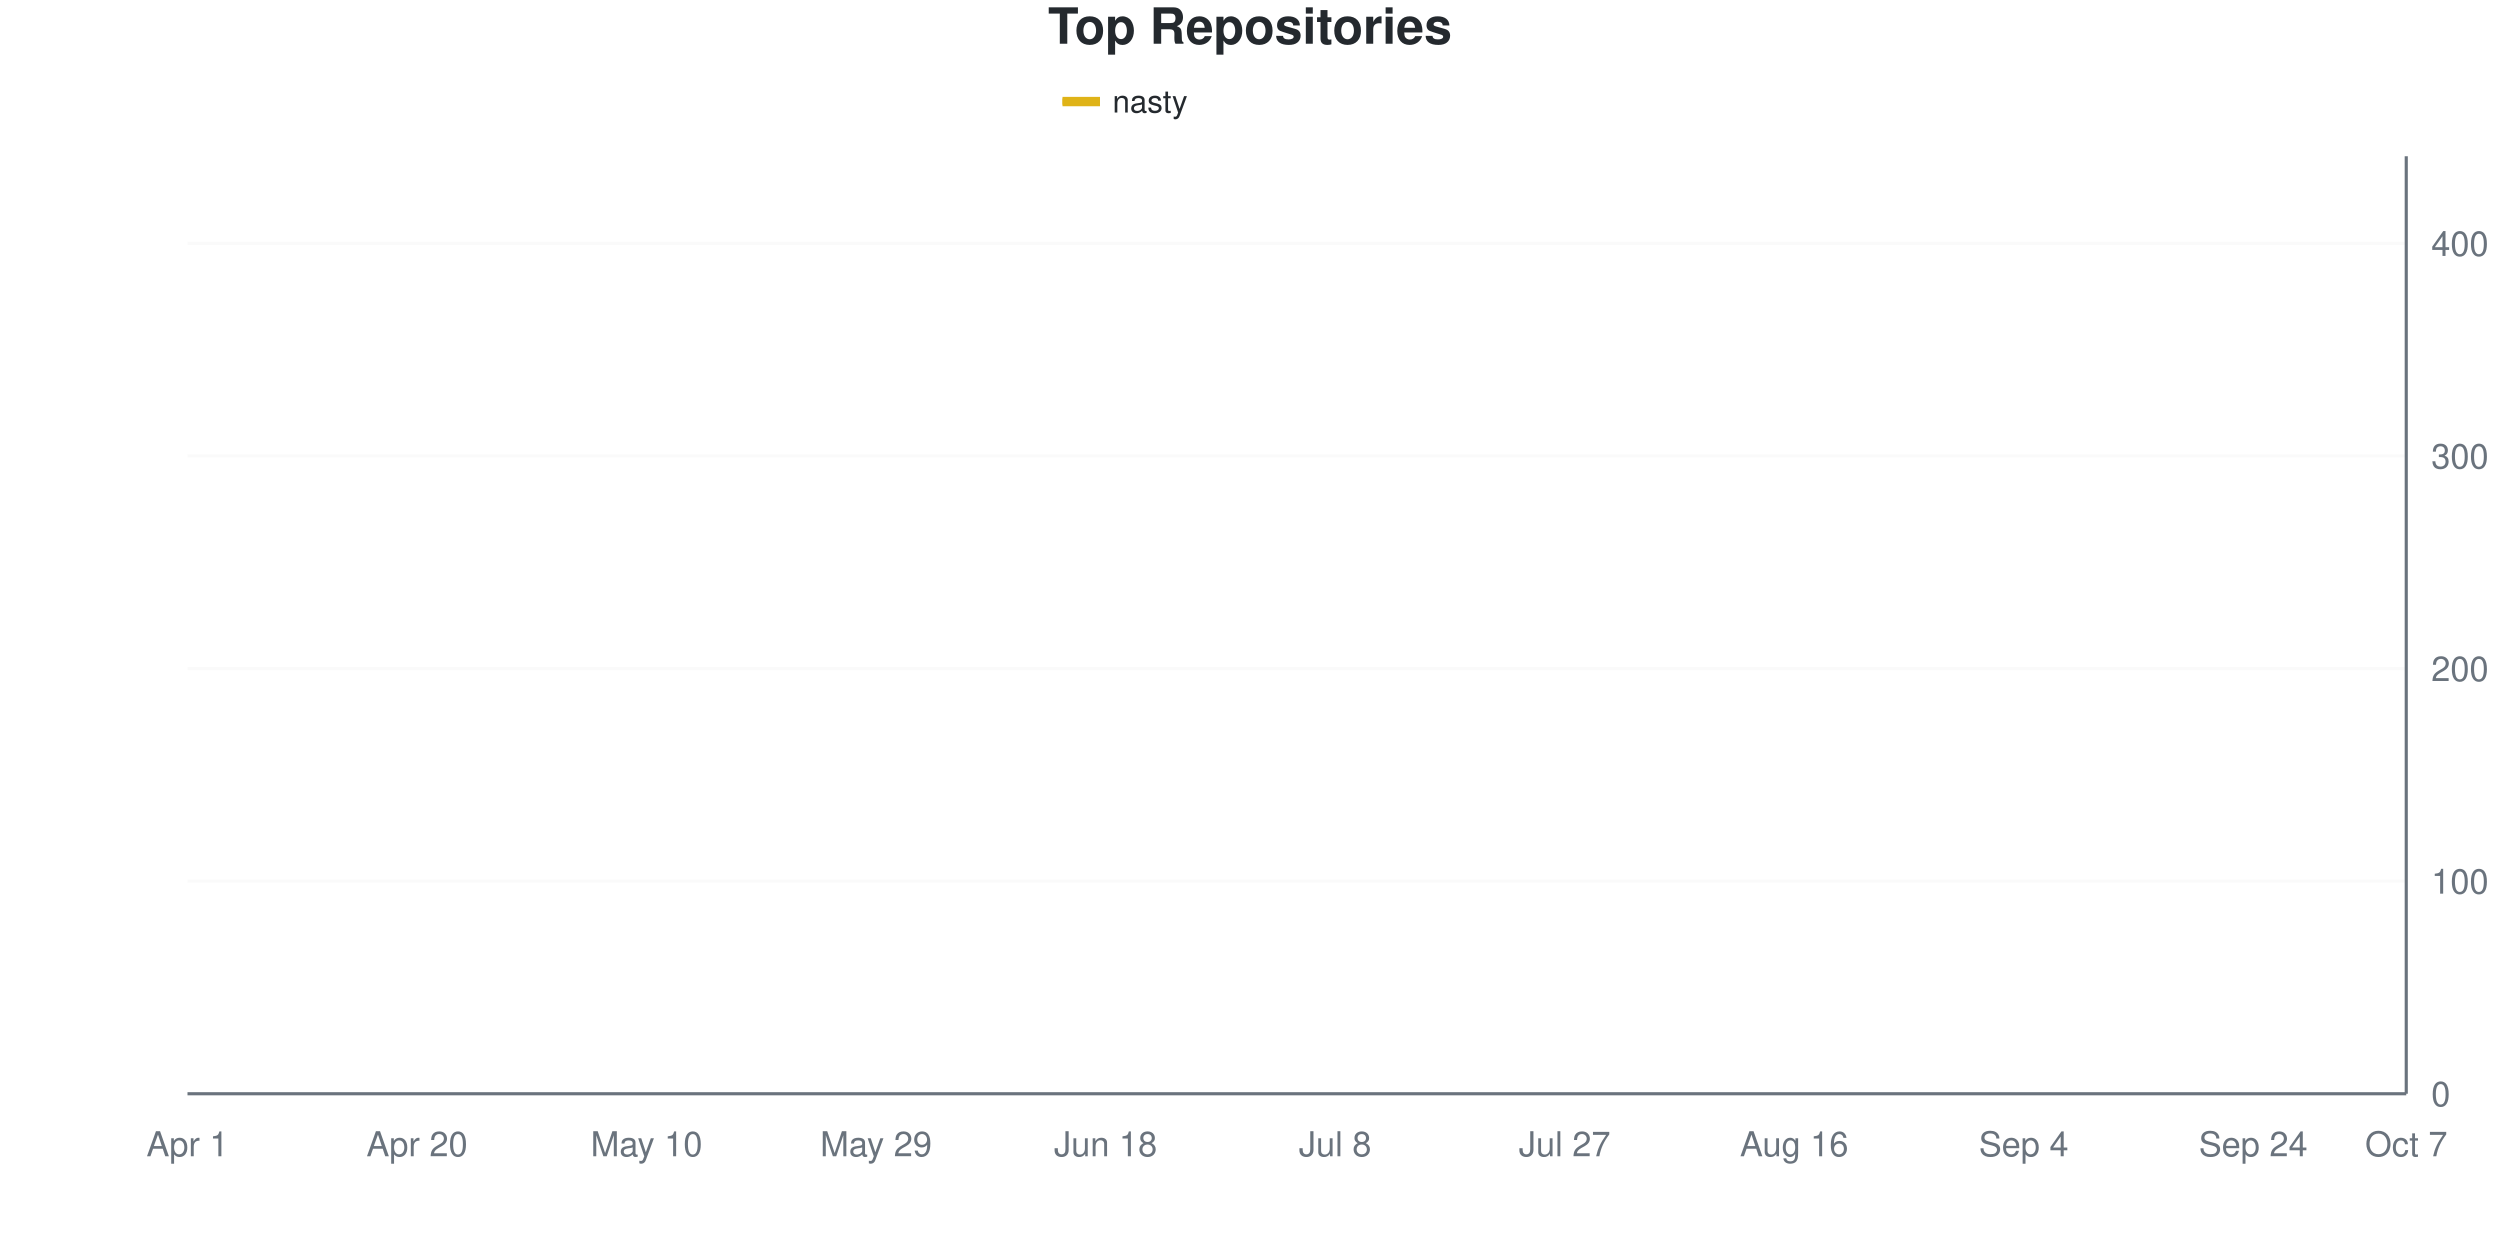
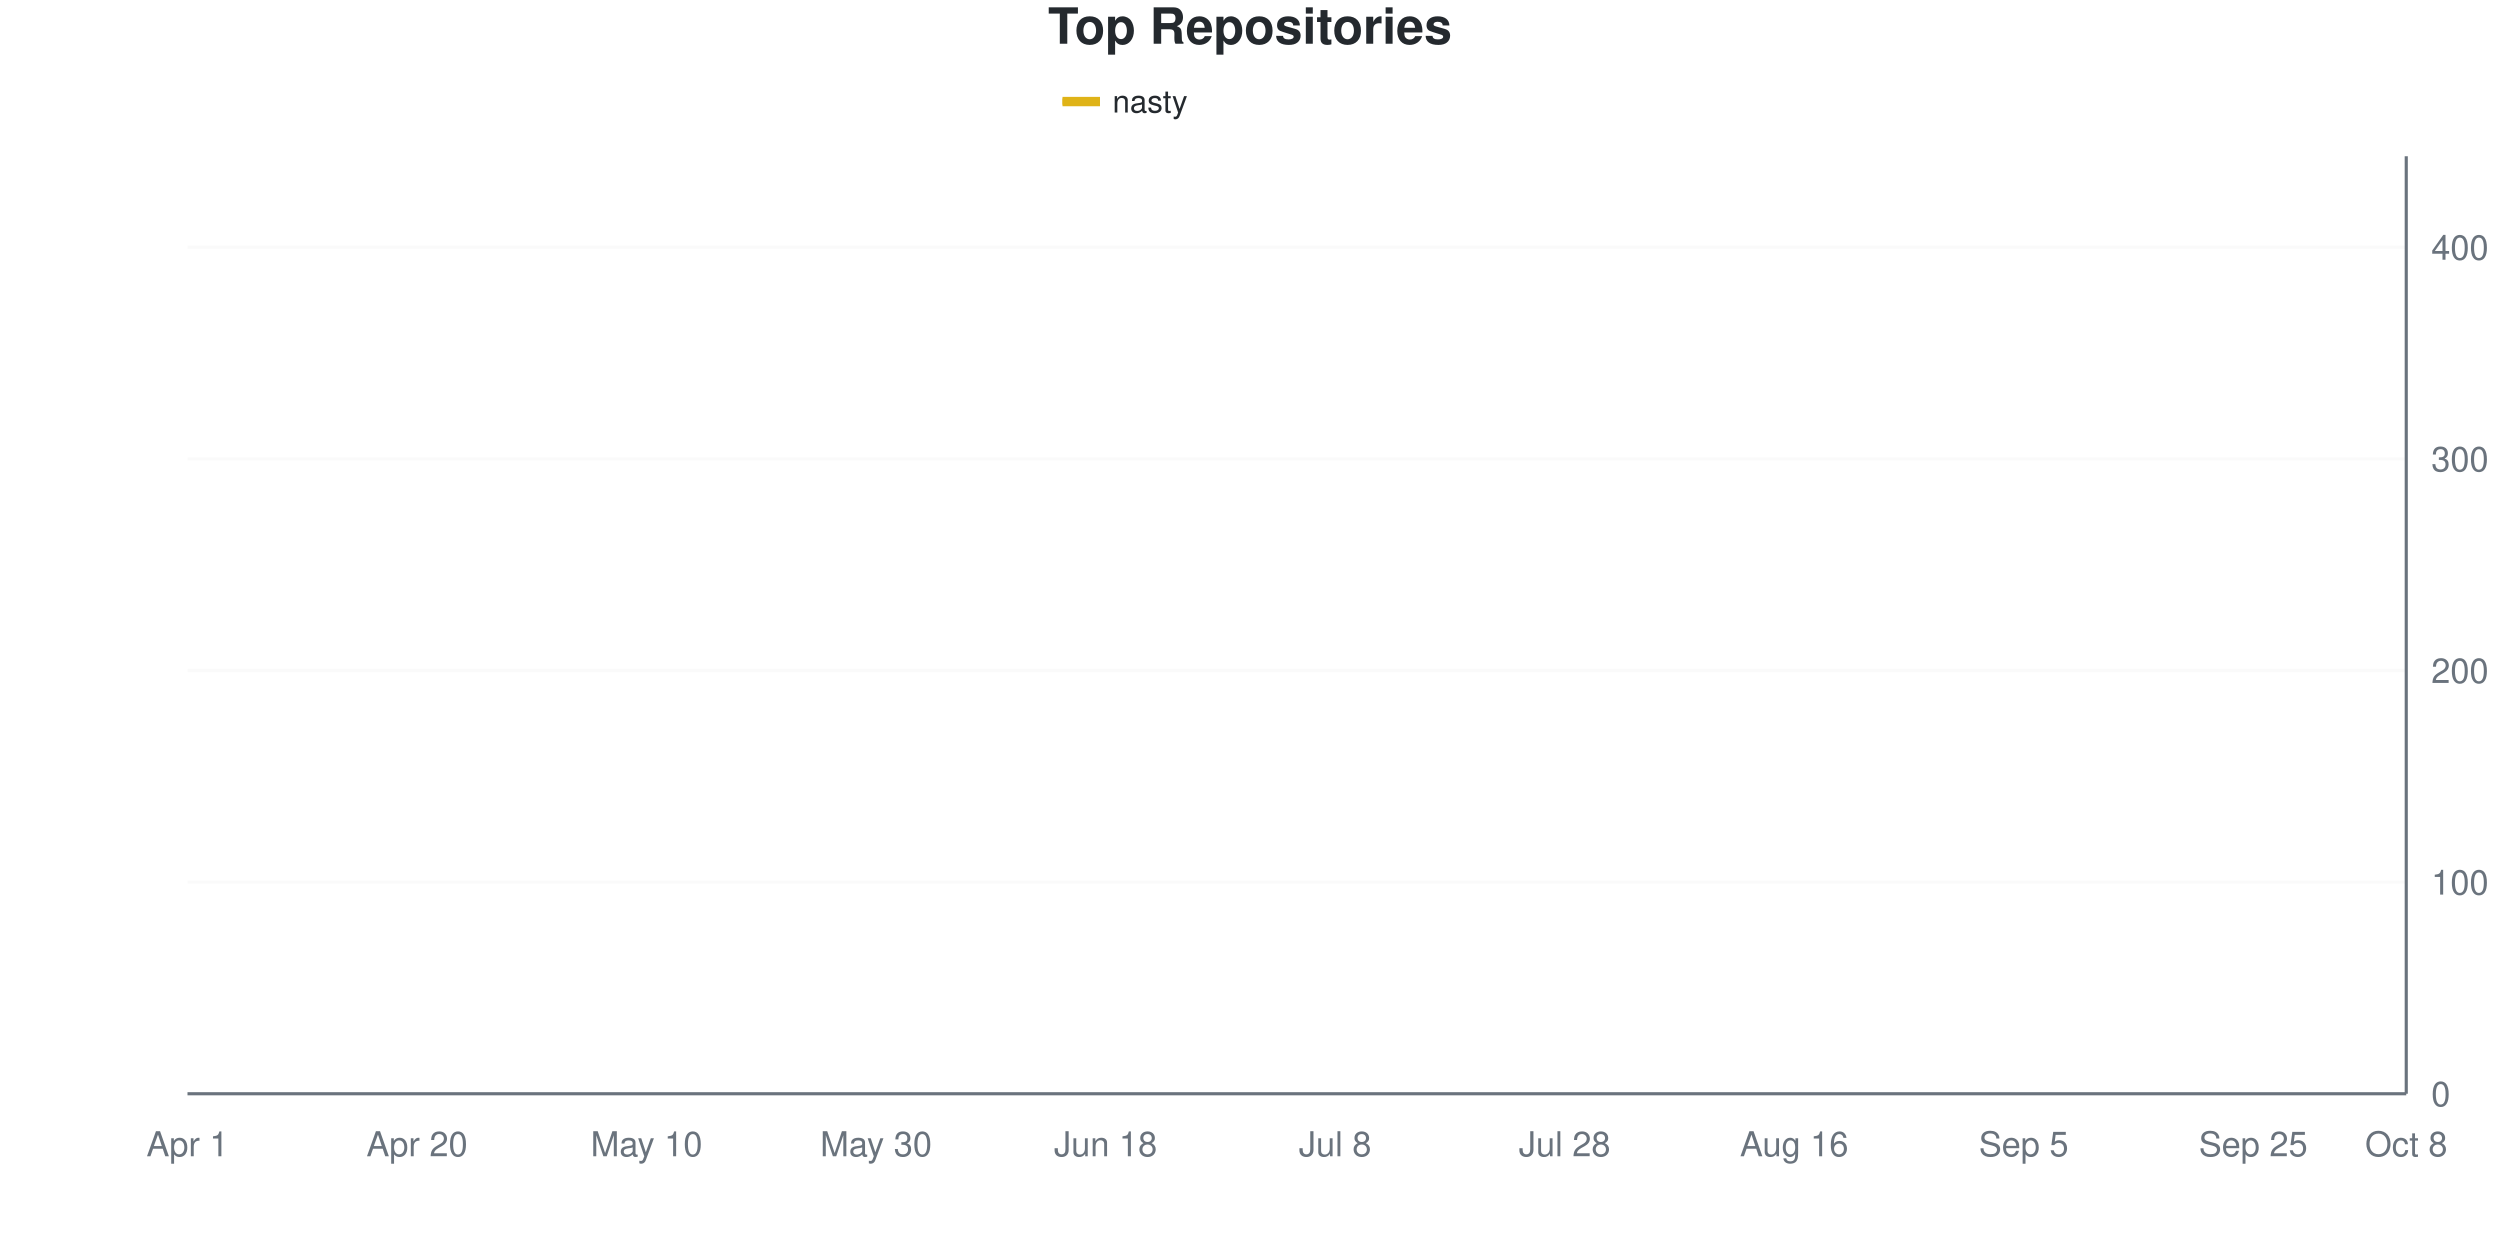
<svg xmlns="http://www.w3.org/2000/svg" viewBox="0 0 800 400" width="800" height="400">
  <style>
    @keyframes drawLine {
      to { stroke-dashoffset: 0; }
    }
    @keyframes fadeInPoint {
      from { opacity: 0; }
      to { opacity: 1; }
    }
    .data-line-0 {
-       stroke-dasharray: 1171;
-       stroke-dashoffset: 1171;
+       stroke-dasharray: 1170;
+       stroke-dashoffset: 1170;
      animation: drawLine 2s ease-out forwards;
    }
    .data-point {
      opacity: 0;
      animation: fadeInPoint 0.5s ease-out forwards;
    }
    .chart-bg { fill: #fff; }
    .chart-text { fill: #24292e; }
    .chart-muted { fill: #6a737d; }
    .chart-grid { stroke: #eee; }
    .chart-axis { stroke: #6a737d; }
    @media (prefers-color-scheme: dark) {
      .chart-bg { fill: #0d1117; }
      .chart-text { fill: #e6edf3; }
      .chart-muted { fill: #8b949e; }
      .chart-grid { stroke: #21262d; }
      .chart-axis { stroke: #8b949e; }
    }
  </style>
  <rect width="800" height="400" class="chart-bg" />
  <text x="400" y="14" text-anchor="middle" class="chart-text" font-size="16" font-weight="bold" font-family="-apple-system, BlinkMacSystemFont, 'Segoe UI', Helvetica, Arial, sans-serif">Top Repositories</text>
  <g class="legend">
    <rect x="340" y="31" width="12" height="3" fill="#dfb317" />
    <line x1="340" y1="32.5" x2="352" y2="32.5" stroke="#dfb317" stroke-width="2" />
    <text x="356" y="36" class="chart-text" font-size="10" font-family="-apple-system, BlinkMacSystemFont, 'Segoe UI', Helvetica, Arial, sans-serif">nasty</text>
  </g>
  <g class="grid">
    <line x1="60" y1="350" x2="770" y2="350" class="chart-grid" stroke-opacity="0.3" />
    <text x="778" y="354" text-anchor="start" class="chart-muted" font-size="11" font-family="-apple-system, BlinkMacSystemFont, 'Segoe UI', Helvetica, Arial, sans-serif">0</text>
-     <line x1="60" y1="281.973" x2="770" y2="281.973" class="chart-grid" stroke-opacity="0.3" />
-     <text x="778" y="285.973" text-anchor="start" class="chart-muted" font-size="11" font-family="-apple-system, BlinkMacSystemFont, 'Segoe UI', Helvetica, Arial, sans-serif">100</text>
-     <line x1="60" y1="213.946" x2="770" y2="213.946" class="chart-grid" stroke-opacity="0.3" />
-     <text x="778" y="217.946" text-anchor="start" class="chart-muted" font-size="11" font-family="-apple-system, BlinkMacSystemFont, 'Segoe UI', Helvetica, Arial, sans-serif">200</text>
-     <line x1="60" y1="145.918" x2="770" y2="145.918" class="chart-grid" stroke-opacity="0.3" />
-     <text x="778" y="149.918" text-anchor="start" class="chart-muted" font-size="11" font-family="-apple-system, BlinkMacSystemFont, 'Segoe UI', Helvetica, Arial, sans-serif">300</text>
-     <line x1="60" y1="77.891" x2="770" y2="77.891" class="chart-grid" stroke-opacity="0.3" />
-     <text x="778" y="81.891" text-anchor="start" class="chart-muted" font-size="11" font-family="-apple-system, BlinkMacSystemFont, 'Segoe UI', Helvetica, Arial, sans-serif">400</text>
+     <line x1="60" y1="282.28" x2="770" y2="282.28" class="chart-grid" stroke-opacity="0.3" />
+     <text x="778" y="286.28" text-anchor="start" class="chart-muted" font-size="11" font-family="-apple-system, BlinkMacSystemFont, 'Segoe UI', Helvetica, Arial, sans-serif">100</text>
+     <line x1="60" y1="214.56" x2="770" y2="214.56" class="chart-grid" stroke-opacity="0.3" />
+     <text x="778" y="218.56" text-anchor="start" class="chart-muted" font-size="11" font-family="-apple-system, BlinkMacSystemFont, 'Segoe UI', Helvetica, Arial, sans-serif">200</text>
+     <line x1="60" y1="146.84" x2="770" y2="146.84" class="chart-grid" stroke-opacity="0.3" />
+     <text x="778" y="150.84" text-anchor="start" class="chart-muted" font-size="11" font-family="-apple-system, BlinkMacSystemFont, 'Segoe UI', Helvetica, Arial, sans-serif">300</text>
+     <line x1="60" y1="79.12" x2="770" y2="79.12" class="chart-grid" stroke-opacity="0.3" />
+     <text x="778" y="83.12" text-anchor="start" class="chart-muted" font-size="11" font-family="-apple-system, BlinkMacSystemFont, 'Segoe UI', Helvetica, Arial, sans-serif">400</text>
  </g>
  <g class="milestones">
    
  </g>
  <g class="x-axis">
    <text x="60" y="370" text-anchor="middle" class="chart-muted" font-size="11" font-family="-apple-system, BlinkMacSystemFont, 'Segoe UI', Helvetica, Arial, sans-serif">Apr 1</text>
    <text x="133.448" y="370" text-anchor="middle" class="chart-muted" font-size="11" font-family="-apple-system, BlinkMacSystemFont, 'Segoe UI', Helvetica, Arial, sans-serif">Apr 20</text>
    <text x="206.897" y="370" text-anchor="middle" class="chart-muted" font-size="11" font-family="-apple-system, BlinkMacSystemFont, 'Segoe UI', Helvetica, Arial, sans-serif">May 10</text>
-     <text x="280.345" y="370" text-anchor="middle" class="chart-muted" font-size="11" font-family="-apple-system, BlinkMacSystemFont, 'Segoe UI', Helvetica, Arial, sans-serif">May 29</text>
+     <text x="280.345" y="370" text-anchor="middle" class="chart-muted" font-size="11" font-family="-apple-system, BlinkMacSystemFont, 'Segoe UI', Helvetica, Arial, sans-serif">May 30</text>
    <text x="353.793" y="370" text-anchor="middle" class="chart-muted" font-size="11" font-family="-apple-system, BlinkMacSystemFont, 'Segoe UI', Helvetica, Arial, sans-serif">Jun 18</text>
    <text x="427.241" y="370" text-anchor="middle" class="chart-muted" font-size="11" font-family="-apple-system, BlinkMacSystemFont, 'Segoe UI', Helvetica, Arial, sans-serif">Jul 8</text>
-     <text x="500.69" y="370" text-anchor="middle" class="chart-muted" font-size="11" font-family="-apple-system, BlinkMacSystemFont, 'Segoe UI', Helvetica, Arial, sans-serif">Jul 27</text>
+     <text x="500.69" y="370" text-anchor="middle" class="chart-muted" font-size="11" font-family="-apple-system, BlinkMacSystemFont, 'Segoe UI', Helvetica, Arial, sans-serif">Jul 28</text>
    <text x="574.138" y="370" text-anchor="middle" class="chart-muted" font-size="11" font-family="-apple-system, BlinkMacSystemFont, 'Segoe UI', Helvetica, Arial, sans-serif">Aug 16</text>
-     <text x="647.586" y="370" text-anchor="middle" class="chart-muted" font-size="11" font-family="-apple-system, BlinkMacSystemFont, 'Segoe UI', Helvetica, Arial, sans-serif">Sep 4</text>
-     <text x="721.034" y="370" text-anchor="middle" class="chart-muted" font-size="11" font-family="-apple-system, BlinkMacSystemFont, 'Segoe UI', Helvetica, Arial, sans-serif">Sep 24</text>
-     <text x="770" y="370" text-anchor="middle" class="chart-muted" font-size="11" font-family="-apple-system, BlinkMacSystemFont, 'Segoe UI', Helvetica, Arial, sans-serif">Oct 7</text>
+     <text x="647.586" y="370" text-anchor="middle" class="chart-muted" font-size="11" font-family="-apple-system, BlinkMacSystemFont, 'Segoe UI', Helvetica, Arial, sans-serif">Sep 5</text>
+     <text x="721.034" y="370" text-anchor="middle" class="chart-muted" font-size="11" font-family="-apple-system, BlinkMacSystemFont, 'Segoe UI', Helvetica, Arial, sans-serif">Sep 25</text>
+     <text x="770" y="370" text-anchor="middle" class="chart-muted" font-size="11" font-family="-apple-system, BlinkMacSystemFont, 'Segoe UI', Helvetica, Arial, sans-serif">Oct 8</text>
  </g>
  <line x1="770" y1="50" x2="770" y2="350" class="chart-axis" stroke-width="1" />
  <line x1="60" y1="350" x2="770" y2="350" class="chart-axis" stroke-width="1" />
-   <path d="M60,349.32 C68.161,345.011 76.322,341.723 84.483,336.395 C92.644,331.066 100.805,322.222 108.966,317.347 C117.126,312.472 125.287,310.658 133.448,307.143 C141.609,303.628 149.77,298.347 157.931,296.259 C166.092,294.17 174.253,295.542 182.414,292.857 C190.575,290.172 198.736,286.281 206.897,277.891 C215.057,269.501 223.218,250.68 231.379,242.517 C239.54,234.354 247.701,235.261 255.862,228.912 C264.023,222.562 272.184,210.884 280.345,204.422 C288.506,197.959 296.667,193.651 304.828,190.136 C312.989,186.621 321.149,185.828 329.31,183.333 C337.471,180.839 345.632,177.211 353.793,175.17 C361.954,173.129 370.115,172.902 378.276,171.088 C386.437,169.274 394.598,166.213 402.759,164.286 C410.92,162.358 419.08,161.111 427.241,159.524 C435.402,157.937 443.563,157.029 451.724,154.762 C459.885,152.494 468.046,148.186 476.207,145.918 C484.368,143.651 492.529,142.744 500.69,141.156 C508.851,139.569 517.011,137.642 525.172,136.395 C533.333,135.147 541.494,135.034 549.655,133.673 C557.816,132.313 565.977,129.819 574.138,128.231 C582.299,126.644 590.46,126.531 598.621,124.15 C606.782,121.769 614.943,116.667 623.103,113.946 C631.264,111.224 639.425,109.637 647.586,107.823 C655.747,106.009 663.908,105.329 672.069,103.061 C680.23,100.794 688.391,97.506 696.552,94.218 C704.713,90.93 712.874,85.828 721.034,83.333 C729.195,80.839 737.356,80.272 745.517,79.252 C753.678,78.231 761.839,77.891 770,77.211" fill="none" stroke="#dfb317" stroke-width="2.5" class="data-line-0" />
+   <path d="M60,349.323 C68.161,345.034 76.322,341.761 84.483,336.456 C92.644,331.151 100.805,322.348 108.966,317.494 C117.126,312.641 125.287,310.835 133.448,307.336 C141.609,303.837 149.77,298.58 157.931,296.501 C166.092,294.422 174.253,295.788 182.414,293.115 C190.575,290.442 198.736,286.682 206.897,278.217 C215.057,269.752 223.218,250.677 231.379,242.325 C239.54,233.973 247.701,234.537 255.862,228.104 C264.023,221.67 272.184,209.932 280.345,203.725 C288.506,197.517 296.667,194.244 304.828,190.858 C312.989,187.472 321.149,186.005 329.31,183.409 C337.471,180.813 345.632,177.54 353.793,175.282 C361.954,173.025 370.115,171.67 378.276,169.865 C386.437,168.059 394.598,166.027 402.759,164.447 C410.92,162.867 419.08,161.964 427.241,160.384 C435.402,158.804 443.563,157.336 451.724,154.966 C459.885,152.596 468.046,148.42 476.207,146.163 C484.368,143.905 492.529,143.002 500.69,141.422 C508.851,139.842 517.011,137.923 525.172,136.682 C533.333,135.44 541.494,135.327 549.655,133.973 C557.816,132.619 565.977,130.135 574.138,128.555 C582.299,126.975 590.46,126.749 598.621,124.492 C606.782,122.235 614.943,117.72 623.103,115.011 C631.264,112.302 639.425,110.158 647.586,108.239 C655.747,106.321 663.908,106.095 672.069,103.499 C680.23,100.903 688.391,96.05 696.552,92.664 C704.713,89.278 712.874,85.214 721.034,83.183 C729.195,81.151 737.356,81.377 745.517,80.474 C753.678,79.571 761.839,78.668 770,77.765" fill="none" stroke="#dfb317" stroke-width="2.5" class="data-line-0" />
  <g class="points">
-     <circle cx="60" cy="349.32" r="4" fill="#dfb317" class="data-point" style="animation-delay: 1.50s" />
-     <circle cx="84.483" cy="336.395" r="4" fill="#dfb317" class="data-point" style="animation-delay: 1.55s" />
-     <circle cx="108.966" cy="317.347" r="4" fill="#dfb317" class="data-point" style="animation-delay: 1.60s" />
-     <circle cx="133.448" cy="307.143" r="4" fill="#dfb317" class="data-point" style="animation-delay: 1.65s" />
-     <circle cx="157.931" cy="296.259" r="4" fill="#dfb317" class="data-point" style="animation-delay: 1.70s" />
-     <circle cx="182.414" cy="292.857" r="4" fill="#dfb317" class="data-point" style="animation-delay: 1.75s" />
-     <circle cx="206.897" cy="277.891" r="4" fill="#dfb317" class="data-point" style="animation-delay: 1.80s" />
-     <circle cx="231.379" cy="242.517" r="4" fill="#dfb317" class="data-point" style="animation-delay: 1.85s" />
-     <circle cx="255.862" cy="228.912" r="4" fill="#dfb317" class="data-point" style="animation-delay: 1.90s" />
-     <circle cx="280.345" cy="204.422" r="4" fill="#dfb317" class="data-point" style="animation-delay: 1.95s" />
-     <circle cx="304.828" cy="190.136" r="4" fill="#dfb317" class="data-point" style="animation-delay: 2.00s" />
-     <circle cx="329.31" cy="183.333" r="4" fill="#dfb317" class="data-point" style="animation-delay: 2.05s" />
-     <circle cx="353.793" cy="175.17" r="4" fill="#dfb317" class="data-point" style="animation-delay: 2.10s" />
-     <circle cx="378.276" cy="171.088" r="4" fill="#dfb317" class="data-point" style="animation-delay: 2.15s" />
-     <circle cx="402.759" cy="164.286" r="4" fill="#dfb317" class="data-point" style="animation-delay: 2.20s" />
-     <circle cx="427.241" cy="159.524" r="4" fill="#dfb317" class="data-point" style="animation-delay: 2.25s" />
-     <circle cx="451.724" cy="154.762" r="4" fill="#dfb317" class="data-point" style="animation-delay: 2.30s" />
-     <circle cx="476.207" cy="145.918" r="4" fill="#dfb317" class="data-point" style="animation-delay: 2.35s" />
-     <circle cx="500.69" cy="141.156" r="4" fill="#dfb317" class="data-point" style="animation-delay: 2.40s" />
-     <circle cx="525.172" cy="136.395" r="4" fill="#dfb317" class="data-point" style="animation-delay: 2.45s" />
-     <circle cx="549.655" cy="133.673" r="4" fill="#dfb317" class="data-point" style="animation-delay: 2.50s" />
-     <circle cx="574.138" cy="128.231" r="4" fill="#dfb317" class="data-point" style="animation-delay: 2.55s" />
-     <circle cx="598.621" cy="124.15" r="4" fill="#dfb317" class="data-point" style="animation-delay: 2.60s" />
-     <circle cx="623.103" cy="113.946" r="4" fill="#dfb317" class="data-point" style="animation-delay: 2.65s" />
-     <circle cx="647.586" cy="107.823" r="4" fill="#dfb317" class="data-point" style="animation-delay: 2.70s" />
-     <circle cx="672.069" cy="103.061" r="4" fill="#dfb317" class="data-point" style="animation-delay: 2.75s" />
-     <circle cx="696.552" cy="94.218" r="4" fill="#dfb317" class="data-point" style="animation-delay: 2.80s" />
-     <circle cx="721.034" cy="83.333" r="4" fill="#dfb317" class="data-point" style="animation-delay: 2.85s" />
-     <circle cx="745.517" cy="79.252" r="4" fill="#dfb317" class="data-point" style="animation-delay: 2.90s" />
-     <circle cx="770" cy="77.211" r="4" fill="#dfb317" class="data-point" style="animation-delay: 2.95s" />
+     <circle cx="60" cy="349.323" r="4" fill="#dfb317" class="data-point" style="animation-delay: 1.50s" />
+     <circle cx="84.483" cy="336.456" r="4" fill="#dfb317" class="data-point" style="animation-delay: 1.55s" />
+     <circle cx="108.966" cy="317.494" r="4" fill="#dfb317" class="data-point" style="animation-delay: 1.60s" />
+     <circle cx="133.448" cy="307.336" r="4" fill="#dfb317" class="data-point" style="animation-delay: 1.65s" />
+     <circle cx="157.931" cy="296.501" r="4" fill="#dfb317" class="data-point" style="animation-delay: 1.70s" />
+     <circle cx="182.414" cy="293.115" r="4" fill="#dfb317" class="data-point" style="animation-delay: 1.75s" />
+     <circle cx="206.897" cy="278.217" r="4" fill="#dfb317" class="data-point" style="animation-delay: 1.80s" />
+     <circle cx="231.379" cy="242.325" r="4" fill="#dfb317" class="data-point" style="animation-delay: 1.85s" />
+     <circle cx="255.862" cy="228.104" r="4" fill="#dfb317" class="data-point" style="animation-delay: 1.90s" />
+     <circle cx="280.345" cy="203.725" r="4" fill="#dfb317" class="data-point" style="animation-delay: 1.95s" />
+     <circle cx="304.828" cy="190.858" r="4" fill="#dfb317" class="data-point" style="animation-delay: 2.00s" />
+     <circle cx="329.31" cy="183.409" r="4" fill="#dfb317" class="data-point" style="animation-delay: 2.05s" />
+     <circle cx="353.793" cy="175.282" r="4" fill="#dfb317" class="data-point" style="animation-delay: 2.10s" />
+     <circle cx="378.276" cy="169.865" r="4" fill="#dfb317" class="data-point" style="animation-delay: 2.15s" />
+     <circle cx="402.759" cy="164.447" r="4" fill="#dfb317" class="data-point" style="animation-delay: 2.20s" />
+     <circle cx="427.241" cy="160.384" r="4" fill="#dfb317" class="data-point" style="animation-delay: 2.25s" />
+     <circle cx="451.724" cy="154.966" r="4" fill="#dfb317" class="data-point" style="animation-delay: 2.30s" />
+     <circle cx="476.207" cy="146.163" r="4" fill="#dfb317" class="data-point" style="animation-delay: 2.35s" />
+     <circle cx="500.69" cy="141.422" r="4" fill="#dfb317" class="data-point" style="animation-delay: 2.40s" />
+     <circle cx="525.172" cy="136.682" r="4" fill="#dfb317" class="data-point" style="animation-delay: 2.45s" />
+     <circle cx="549.655" cy="133.973" r="4" fill="#dfb317" class="data-point" style="animation-delay: 2.50s" />
+     <circle cx="574.138" cy="128.555" r="4" fill="#dfb317" class="data-point" style="animation-delay: 2.55s" />
+     <circle cx="598.621" cy="124.492" r="4" fill="#dfb317" class="data-point" style="animation-delay: 2.60s" />
+     <circle cx="623.103" cy="115.011" r="4" fill="#dfb317" class="data-point" style="animation-delay: 2.65s" />
+     <circle cx="647.586" cy="108.239" r="4" fill="#dfb317" class="data-point" style="animation-delay: 2.70s" />
+     <circle cx="672.069" cy="103.499" r="4" fill="#dfb317" class="data-point" style="animation-delay: 2.75s" />
+     <circle cx="696.552" cy="92.664" r="4" fill="#dfb317" class="data-point" style="animation-delay: 2.80s" />
+     <circle cx="721.034" cy="83.183" r="4" fill="#dfb317" class="data-point" style="animation-delay: 2.85s" />
+     <circle cx="745.517" cy="80.474" r="4" fill="#dfb317" class="data-point" style="animation-delay: 2.90s" />
+     <circle cx="770" cy="77.765" r="4" fill="#dfb317" class="data-point" style="animation-delay: 2.95s" />
  </g>
</svg>
